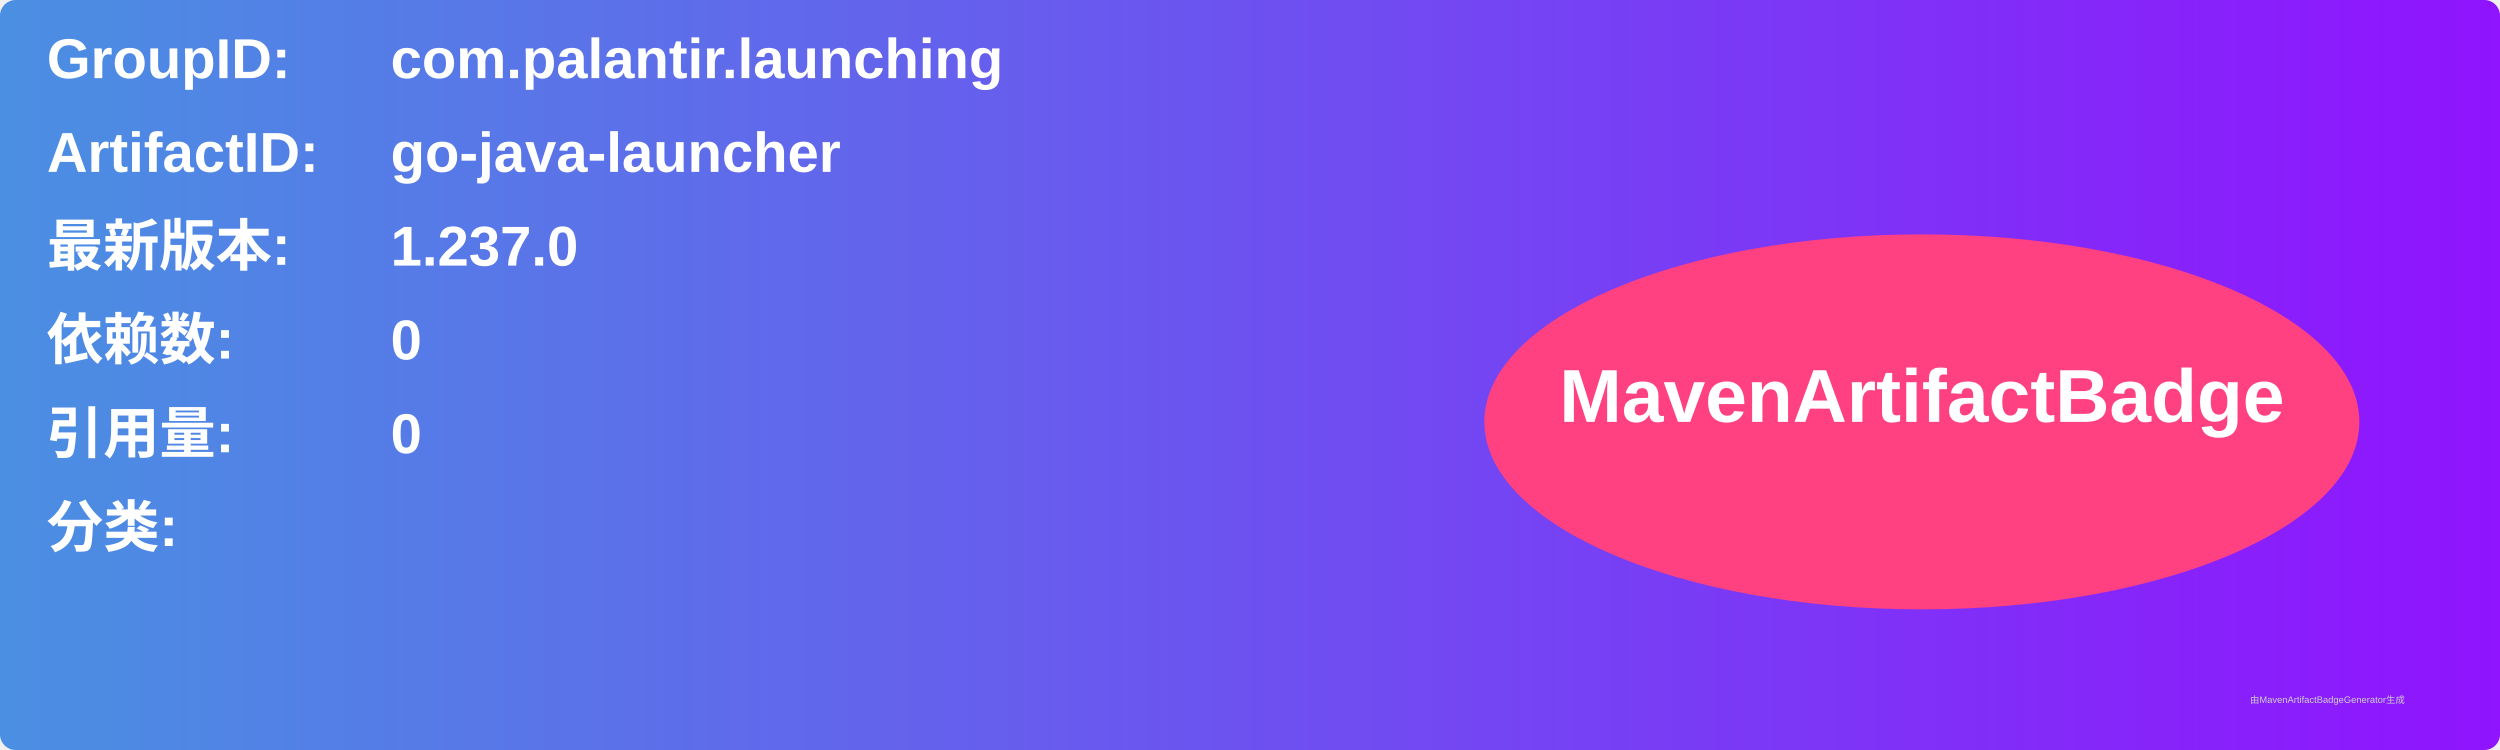
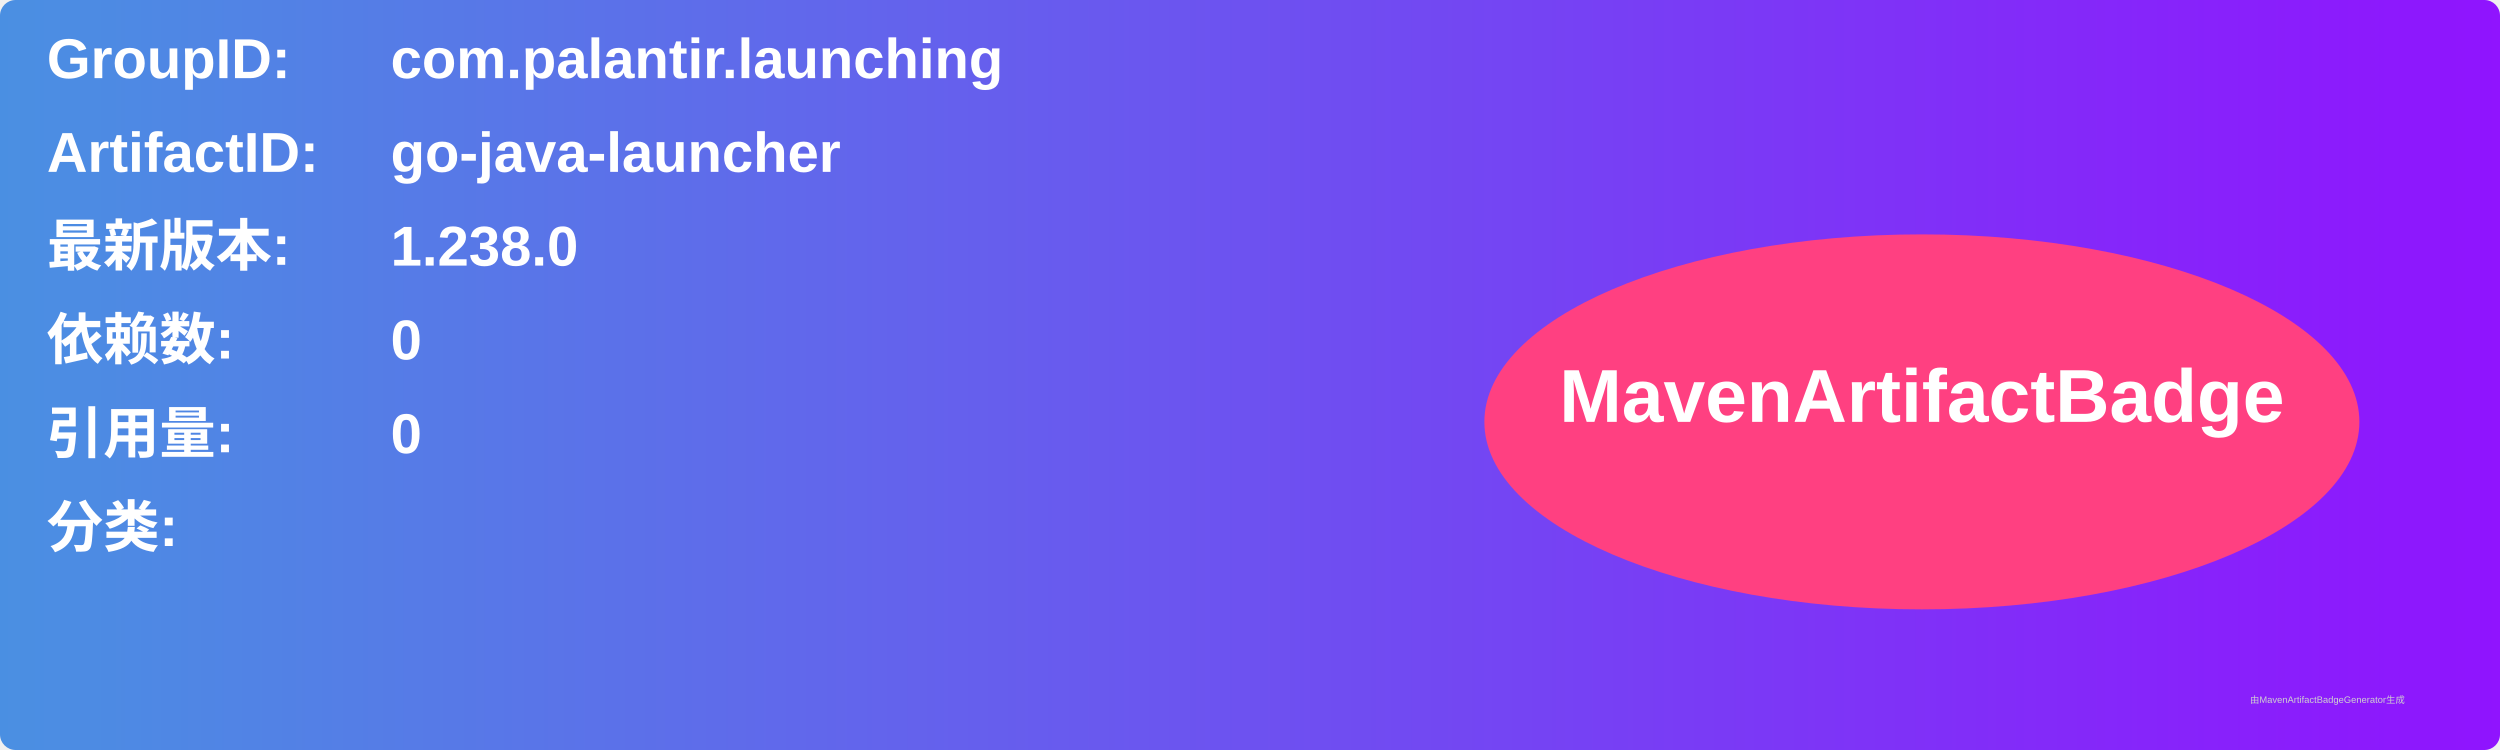
<svg xmlns="http://www.w3.org/2000/svg" width="800" height="240" viewBox="0 0 800 240">
  <linearGradient id="grad" x1="0%" y1="0%" x2="100%" y2="0%">
    <stop offset="0%" stop-color="#4a90e2" />
    <stop offset="100%" stop-color="#9013fe" />
  </linearGradient>
  <rect width="100%" height="100%" rx="5" ry="5" fill="url(#grad)" />
  <g transform="translate(15, 15)">
    <text x="0" y="10" font-family="Arial" font-size="18" fill="white" font-weight="bold" width="260">GroupID:</text>
    <text x="110" y="10" font-family="Arial" font-size="18" fill="white" font-weight="bold" width="460">com.palantir.launching</text>
    <text x="0" y="40" font-family="Arial" font-size="18" fill="white" font-weight="bold" width="260">ArtifactID:</text>
    <text x="110" y="40" font-family="Arial" font-size="18" fill="white" font-weight="bold" width="460">go-java-launcher</text>
    <text x="0" y="70" font-family="Arial" font-size="18" fill="white" font-weight="bold">最新版本:</text>
    <text x="110" y="70" font-family="Arial" font-size="18" fill="white" font-weight="bold">
-       <tspan font-weight="bold">1.237.0</tspan>
+       <tspan font-weight="bold">1.238.0</tspan>
    </text>
    <text x="0" y="100" font-family="Arial" font-size="18" fill="white" font-weight="bold">依赖数: </text>
    <text x="110" y="100" font-family="Arial" font-size="18" fill="white">
      <tspan font-weight="bold">0</tspan>
    </text>
    <text x="0" y="130" font-family="Arial" font-size="18" fill="white" font-weight="bold">引用量: </text>
    <text x="110" y="130" font-family="Arial" font-size="18" fill="white">
      <tspan font-weight="bold">0</tspan>
    </text>
    <text x="0" y="160" font-family="Arial" font-size="18" fill="white" font-weight="bold">分类:</text>
    <text x="10" y="190" font-family="Arial" font-size="10" fill="white">
      <tspan font-weight="bold" />
    </text>
    <ellipse cx="600" cy="120" rx="140" ry="60" fill="#ff4081" />
    <text x="600" y="120" text-anchor="middle" font-family="Arial" font-size="24" fill="white" font-weight="bold">MavenArtifactBadge</text>
  </g>
  <text x="720" y="225" font-family="Arial" font-size="3" fill="#d0d0d0">由MavenArtifactBadgeGenerator生成</text>
</svg>
